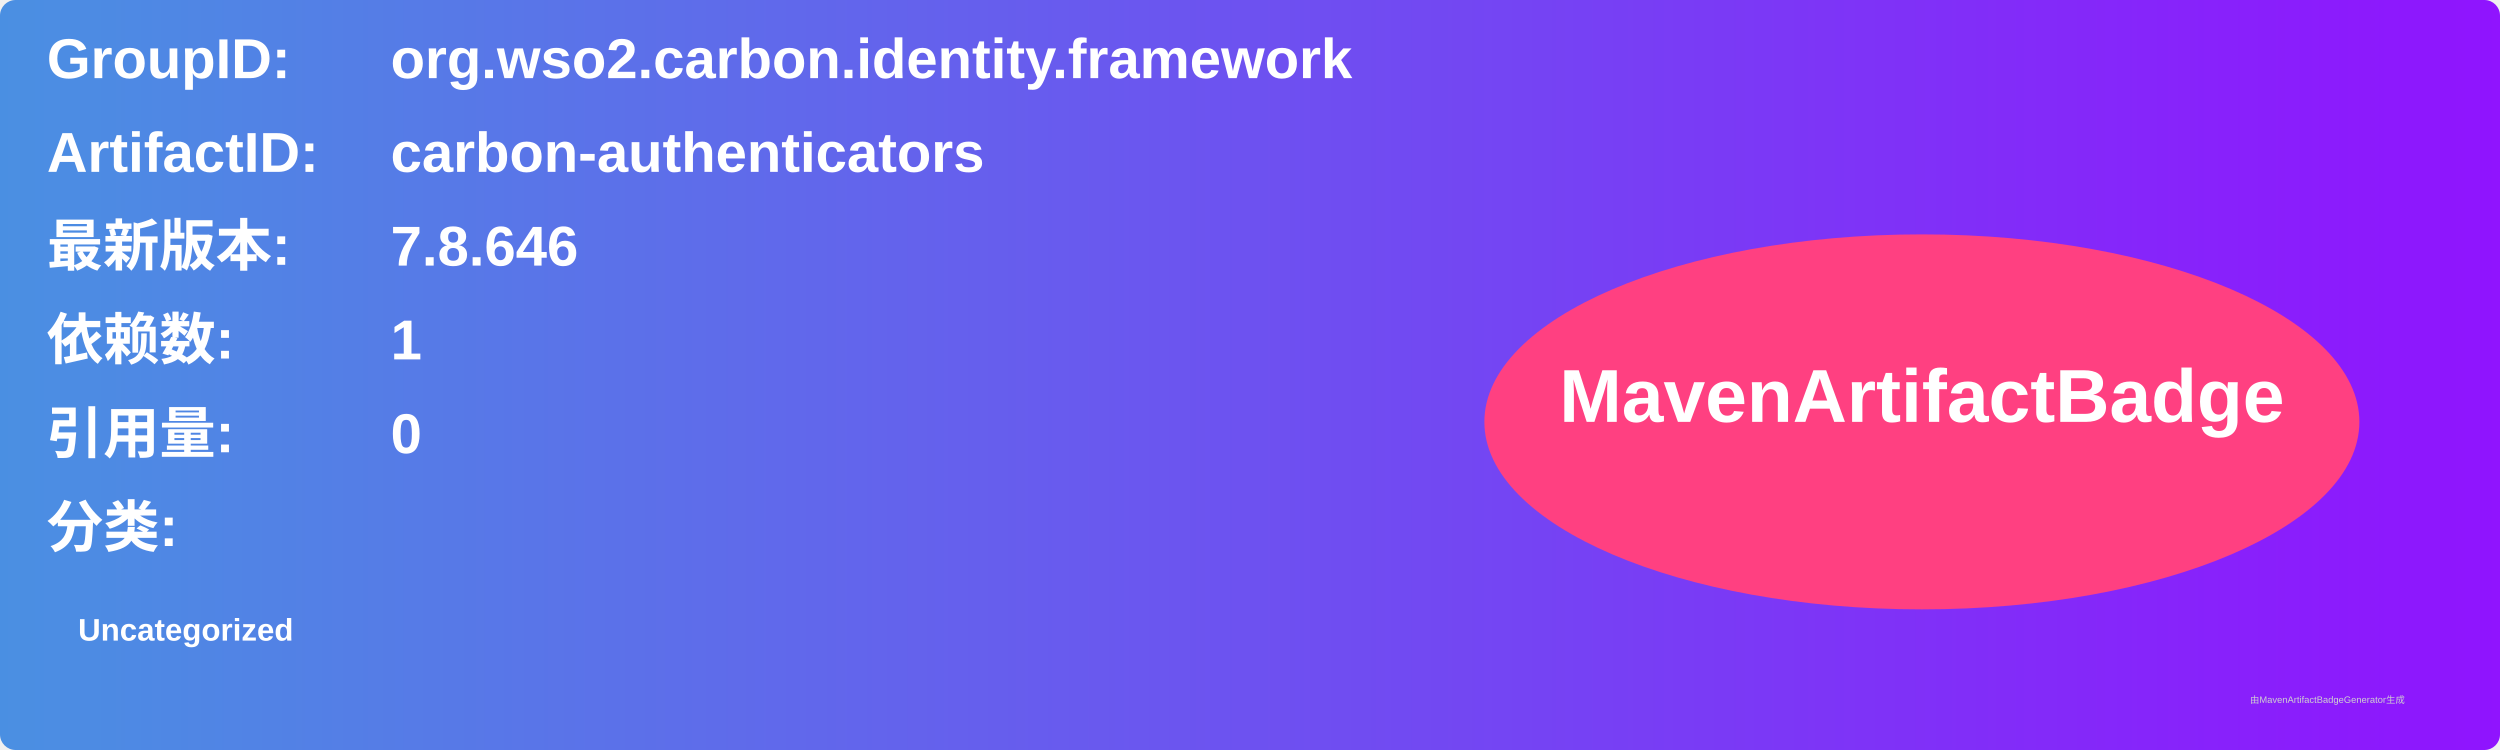
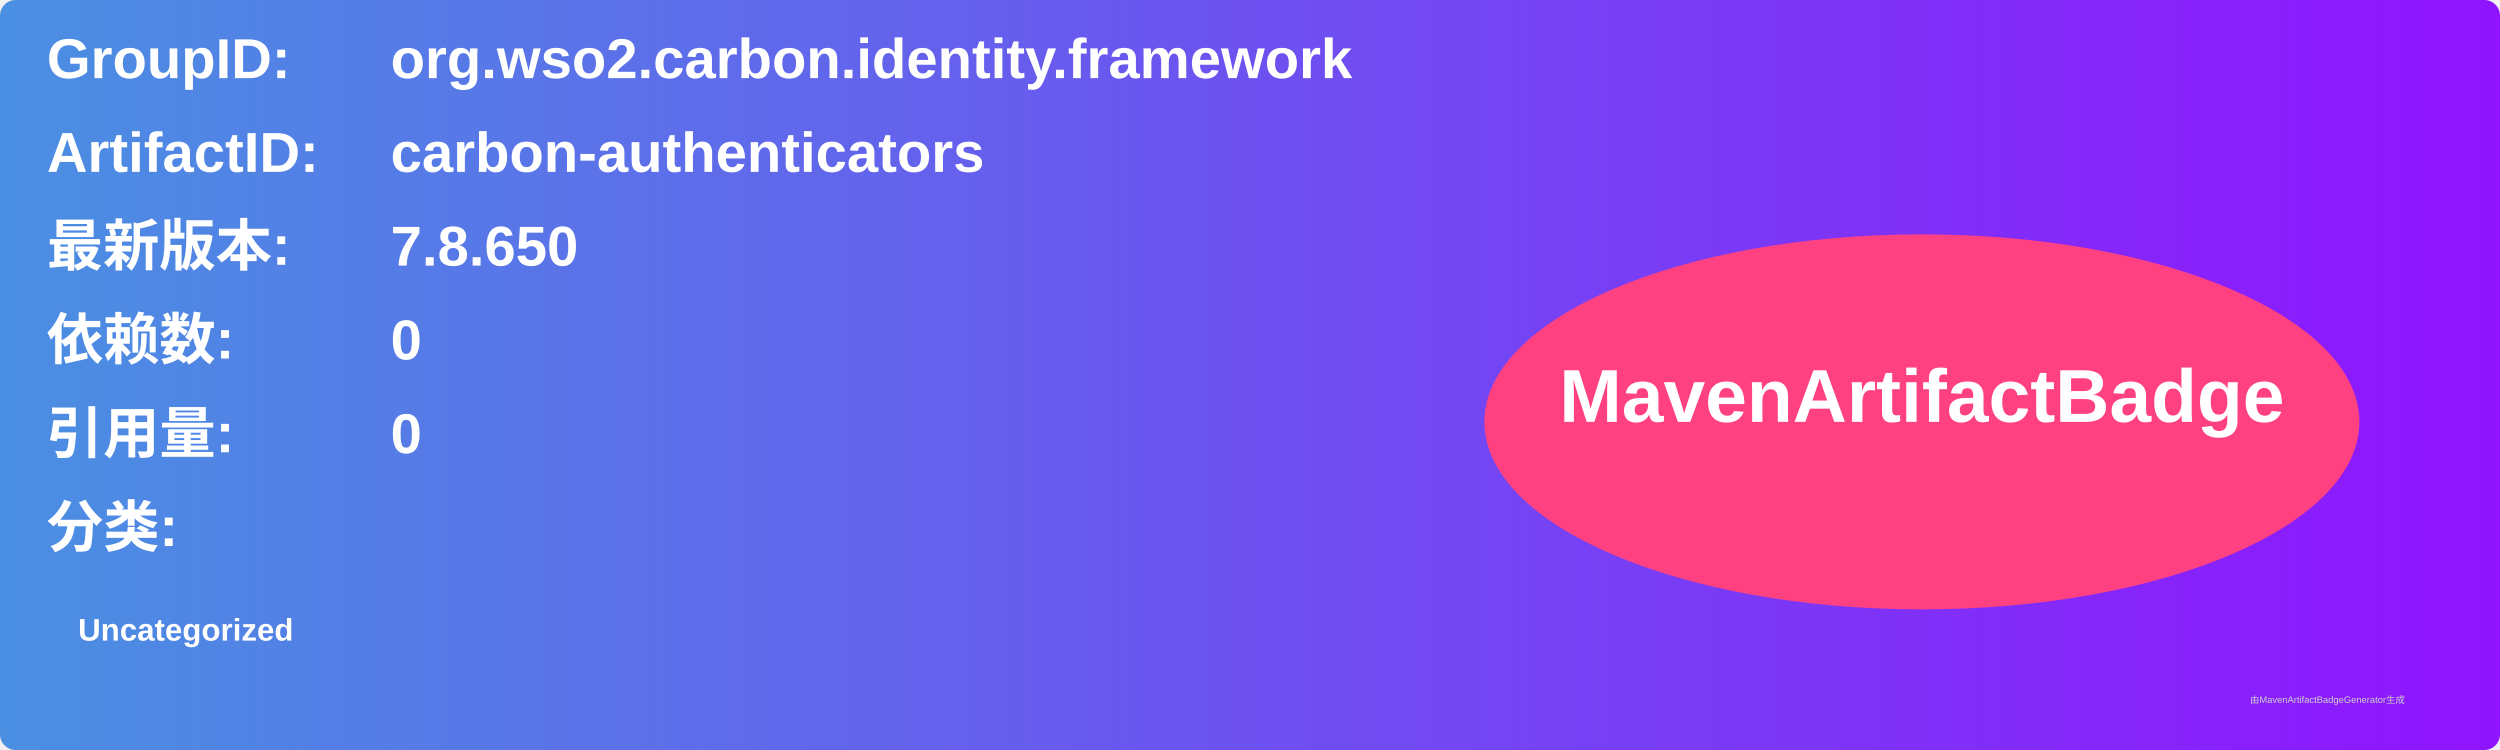
<svg xmlns="http://www.w3.org/2000/svg" width="800" height="240" viewBox="0 0 800 240">
  <linearGradient id="grad" x1="0%" y1="0%" x2="100%" y2="0%">
    <stop offset="0%" stop-color="#4a90e2" />
    <stop offset="100%" stop-color="#9013fe" />
  </linearGradient>
  <rect width="100%" height="100%" rx="5" ry="5" fill="url(#grad)" />
  <g transform="translate(15, 15)">
    <text x="0" y="10" font-family="Arial" font-size="18" fill="white" font-weight="bold" width="260">GroupID:</text>
    <text x="110" y="10" font-family="Arial" font-size="18" fill="white" font-weight="bold" width="460">org.wso2.carbon.identity.framework</text>
    <text x="0" y="40" font-family="Arial" font-size="18" fill="white" font-weight="bold" width="260">ArtifactID:</text>
    <text x="110" y="40" font-family="Arial" font-size="18" fill="white" font-weight="bold" width="460">carbon-authenticators</text>
    <text x="0" y="70" font-family="Arial" font-size="18" fill="white" font-weight="bold">最新版本:</text>
    <text x="110" y="70" font-family="Arial" font-size="18" fill="white" font-weight="bold">
-       <tspan font-weight="bold">7.8.646</tspan>
+       <tspan font-weight="bold">7.8.650</tspan>
    </text>
    <text x="0" y="100" font-family="Arial" font-size="18" fill="white" font-weight="bold">依赖数: </text>
    <text x="110" y="100" font-family="Arial" font-size="18" fill="white">
-       <tspan font-weight="bold">1</tspan>
+       <tspan font-weight="bold">0</tspan>
    </text>
    <text x="0" y="130" font-family="Arial" font-size="18" fill="white" font-weight="bold">引用量: </text>
    <text x="110" y="130" font-family="Arial" font-size="18" fill="white">
      <tspan font-weight="bold">0</tspan>
    </text>
    <text x="0" y="160" font-family="Arial" font-size="18" fill="white" font-weight="bold">分类:</text>
    <text x="10" y="190" font-family="Arial" font-size="10" fill="white">
      <tspan font-weight="bold">Uncategorized</tspan>
    </text>
    <ellipse cx="600" cy="120" rx="140" ry="60" fill="#ff4081" />
    <text x="600" y="120" text-anchor="middle" font-family="Arial" font-size="24" fill="white" font-weight="bold">MavenArtifactBadge</text>
  </g>
  <text x="720" y="225" font-family="Arial" font-size="3" fill="#d0d0d0">由MavenArtifactBadgeGenerator生成</text>
</svg>
